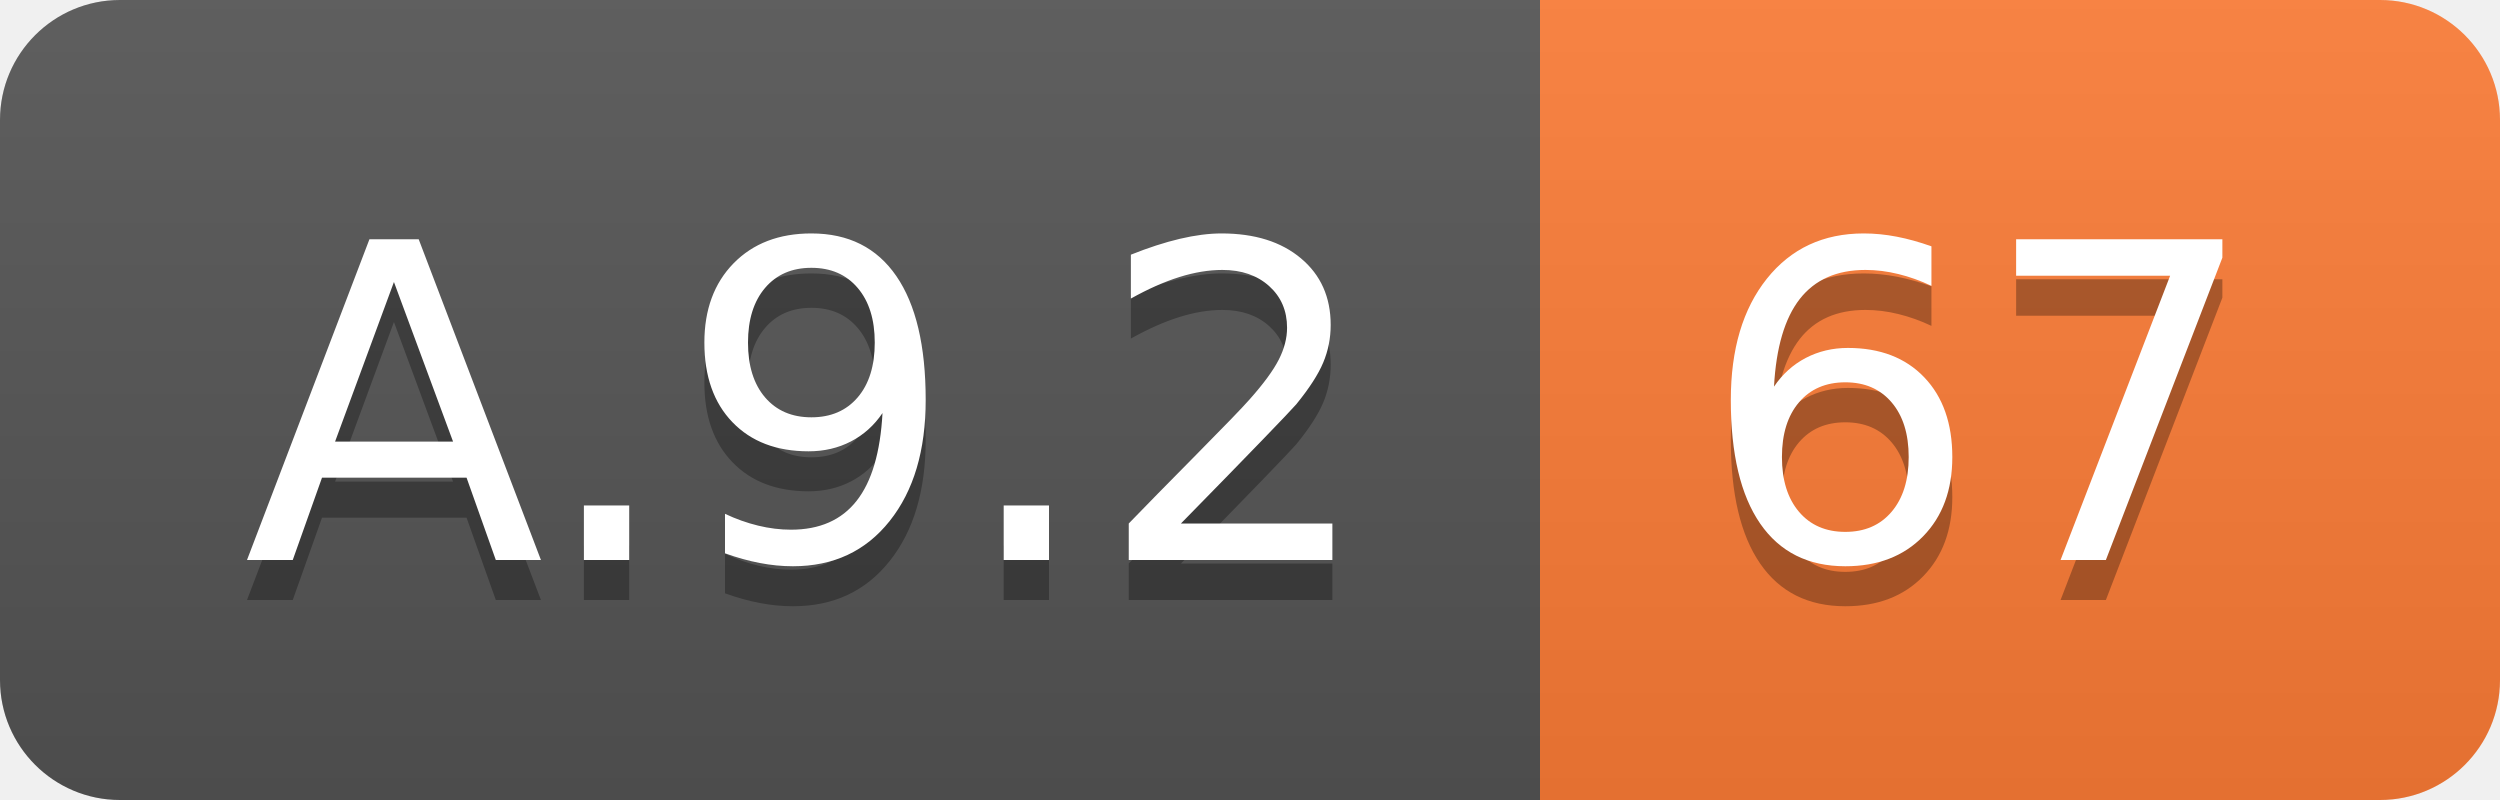
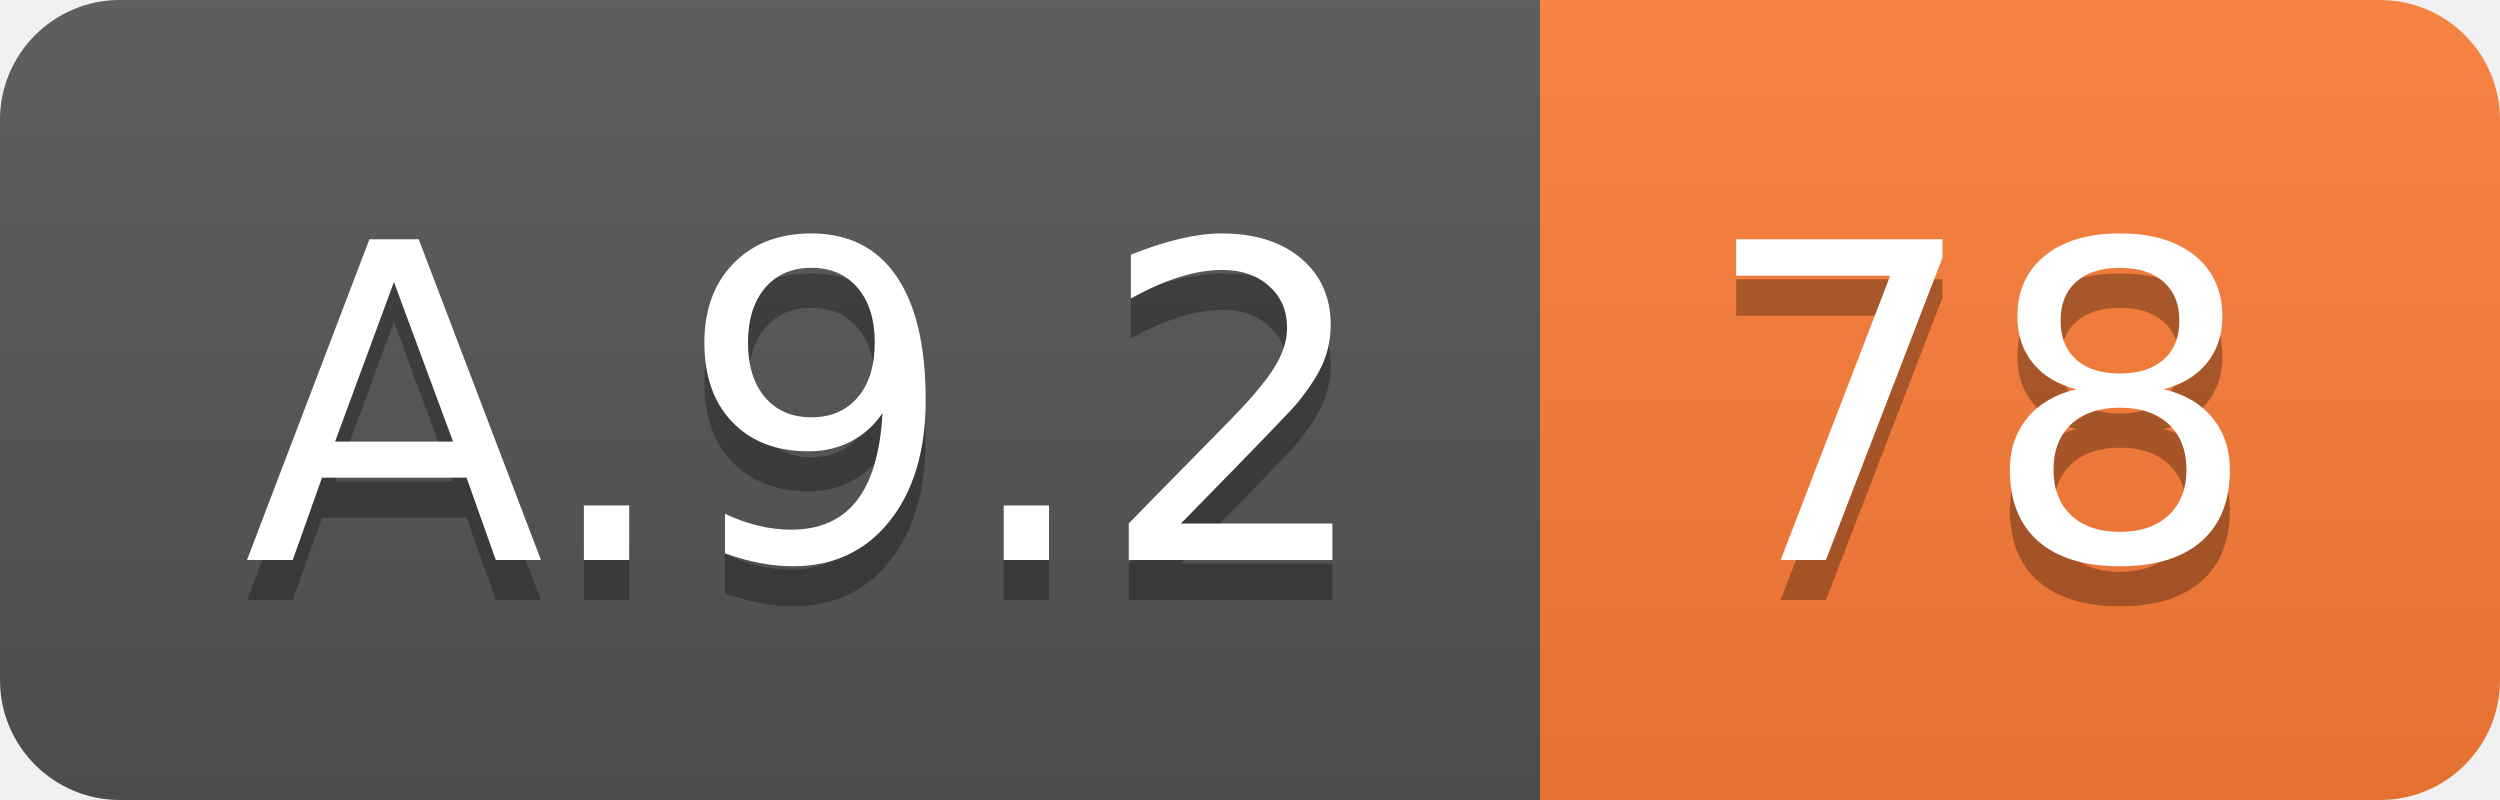
<svg xmlns="http://www.w3.org/2000/svg" width="62.5" height="20">
  <linearGradient id="smooth" x2="0" y2="100%">
    <stop offset="0" stop-color="#bbb" stop-opacity=".1" />
    <stop offset="1" stop-opacity=".1" />
  </linearGradient>
  <clipPath id="round">
    <rect width="62.5" height="20" rx="3" fill="#fff" />
  </clipPath>
  <g clip-path="url(#round)">
    <rect width="38.5" height="20" fill="#555" />
    <rect x="38.5" width="24.0" height="20" fill="#fe7d37" />
    <rect width="62.5" height="20" fill="url(#smooth)" />
  </g>
  <g fill="#fff" text-anchor="middle" font-family="DejaVu Sans,Verdana,Geneva,sans-serif" font-size="110">
    <text x="202.5" y="150" fill="#010101" fill-opacity=".3" transform="scale(0.1)" textLength="285.0" lengthAdjust="spacing">A.9.2</text>
    <text x="202.5" y="140" transform="scale(0.1)" textLength="285.0" lengthAdjust="spacing">A.9.2</text>
-     <text x="495.0" y="150" fill="#010101" fill-opacity=".3" transform="scale(0.1)" textLength="140.0" lengthAdjust="spacing">67</text>
-     <text x="495.0" y="140" transform="scale(0.1)" textLength="140.0" lengthAdjust="spacing">67</text>
+     <text x="495.0" y="150" fill="#010101" fill-opacity=".3" transform="scale(0.1)" textLength="140.0" lengthAdjust="spacing">78</text>
+     <text x="495.0" y="140" transform="scale(0.1)" textLength="140.0" lengthAdjust="spacing">78</text>
  </g>
</svg>
